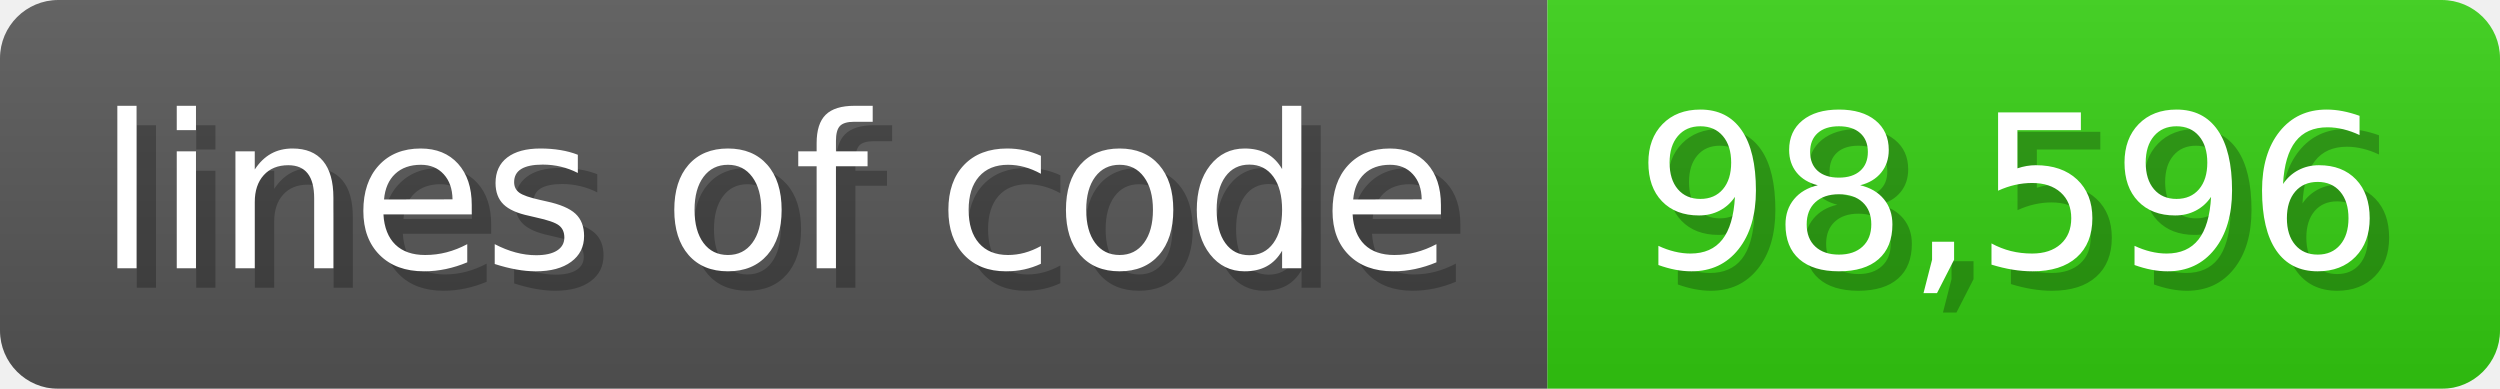
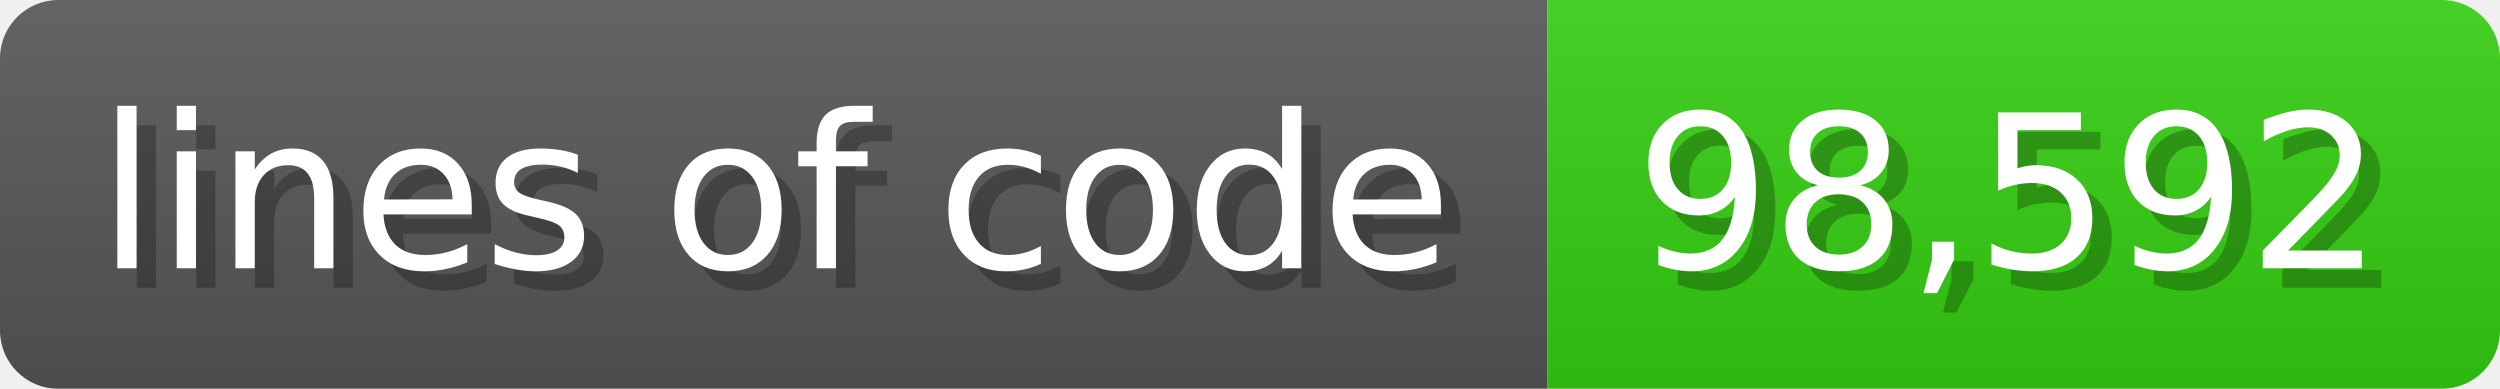
<svg xmlns="http://www.w3.org/2000/svg" width="128.6" height="20" viewBox="0 0 1286 200">
  <linearGradient id="a" x2="0" y2="100%">
    <stop offset="0" stop-opacity=".1" stop-color="#EEE" />
    <stop offset="1" stop-opacity=".1" />
  </linearGradient>
  <mask id="m">
    <rect width="1286" height="200" rx="30" fill="#FFF" />
  </mask>
  <g mask="url(#m)">
    <rect width="796" height="200" fill="#555" />
    <rect width="490" height="200" fill="#3C1" x="796" />
    <rect width="1286" height="200" fill="url(#a)" />
  </g>
  <g fill="#fff" text-anchor="start" font-family="Verdana,DejaVu Sans,sans-serif" font-size="110">
    <text x="60" y="148" textLength="696" fill="#000" opacity="0.25">lines of code</text>
    <text x="50" y="138" textLength="696">lines of code</text>
-     <text x="851" y="148" textLength="390" fill="#000" opacity="0.25">98,596</text>
-     <text x="841" y="138" textLength="390">98,596</text>
+     <text x="851" y="148" textLength="390" fill="#000" opacity="0.25">98,592</text>
+     <text x="841" y="138" textLength="390">98,592</text>
  </g>
</svg>
